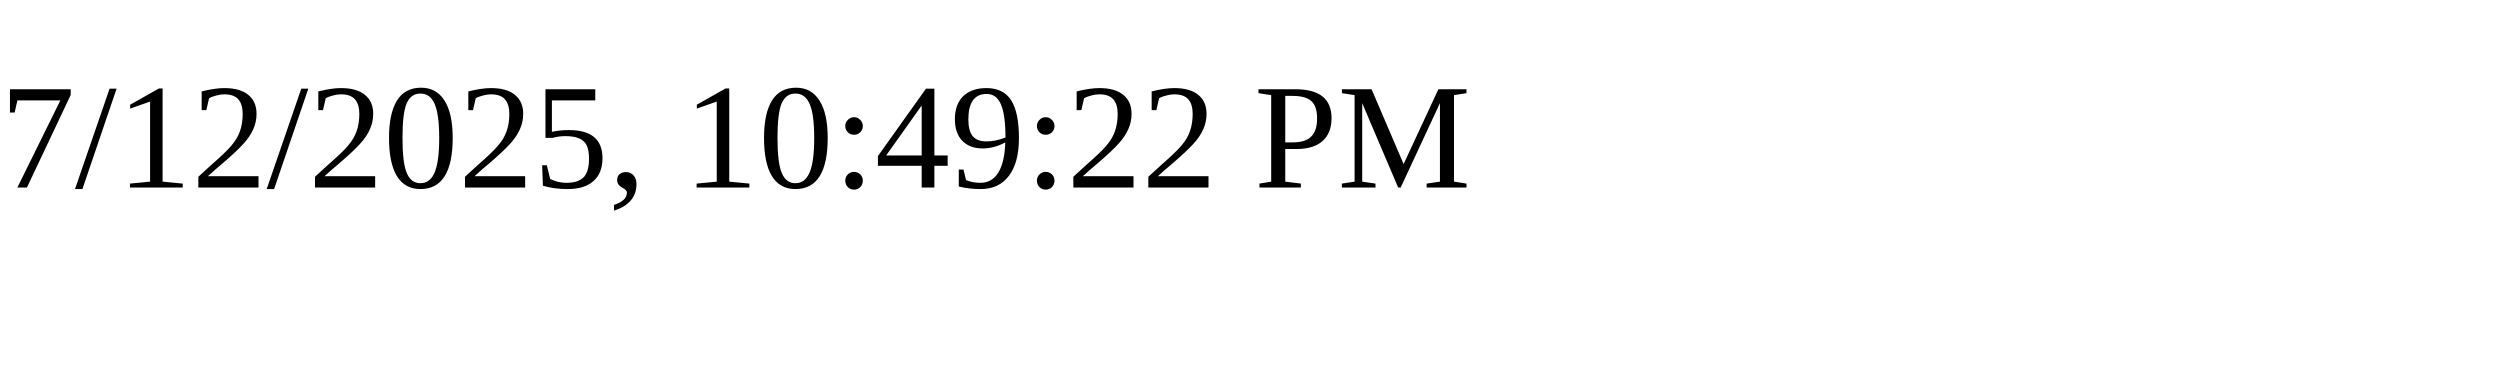
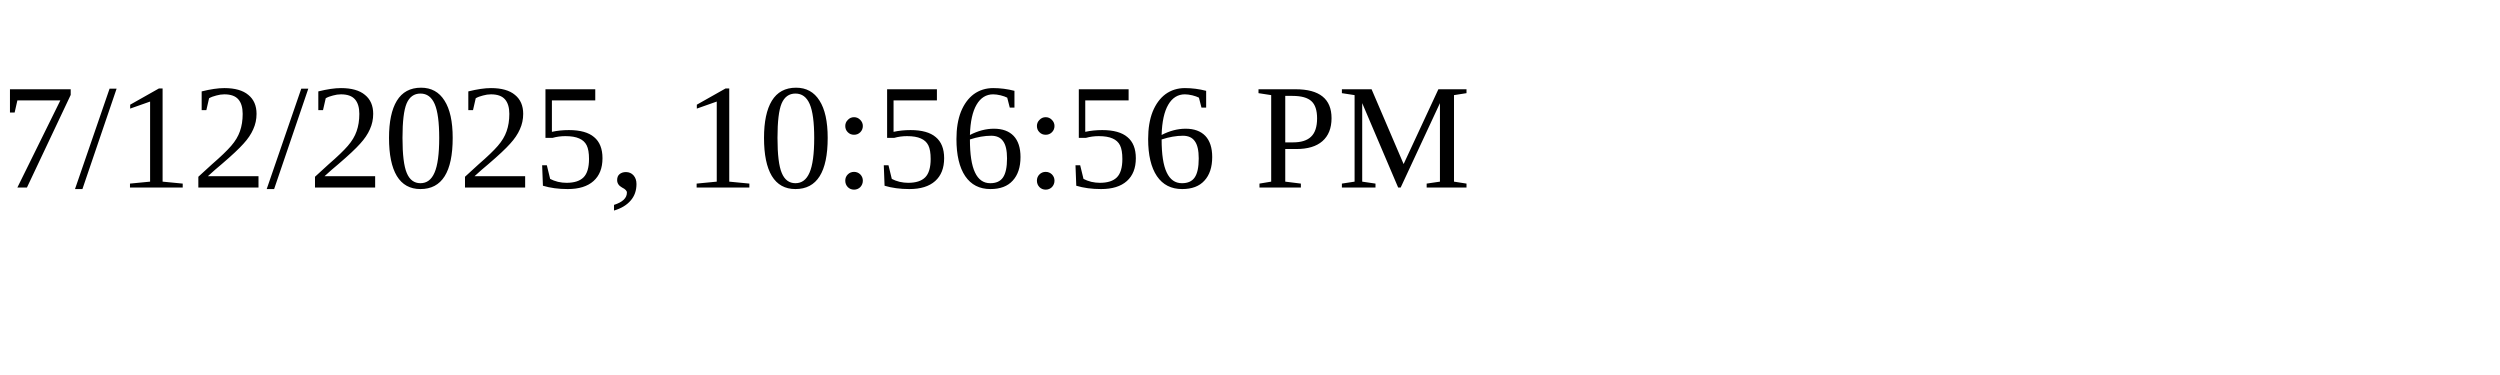
<svg xmlns="http://www.w3.org/2000/svg" height="30" width="200">
-   <text x="0" y="15">7/12/2025, 10:49:22 PM</text>
+   <text x="0" y="15">7/12/2025, 10:56:56 PM</text>
</svg>
